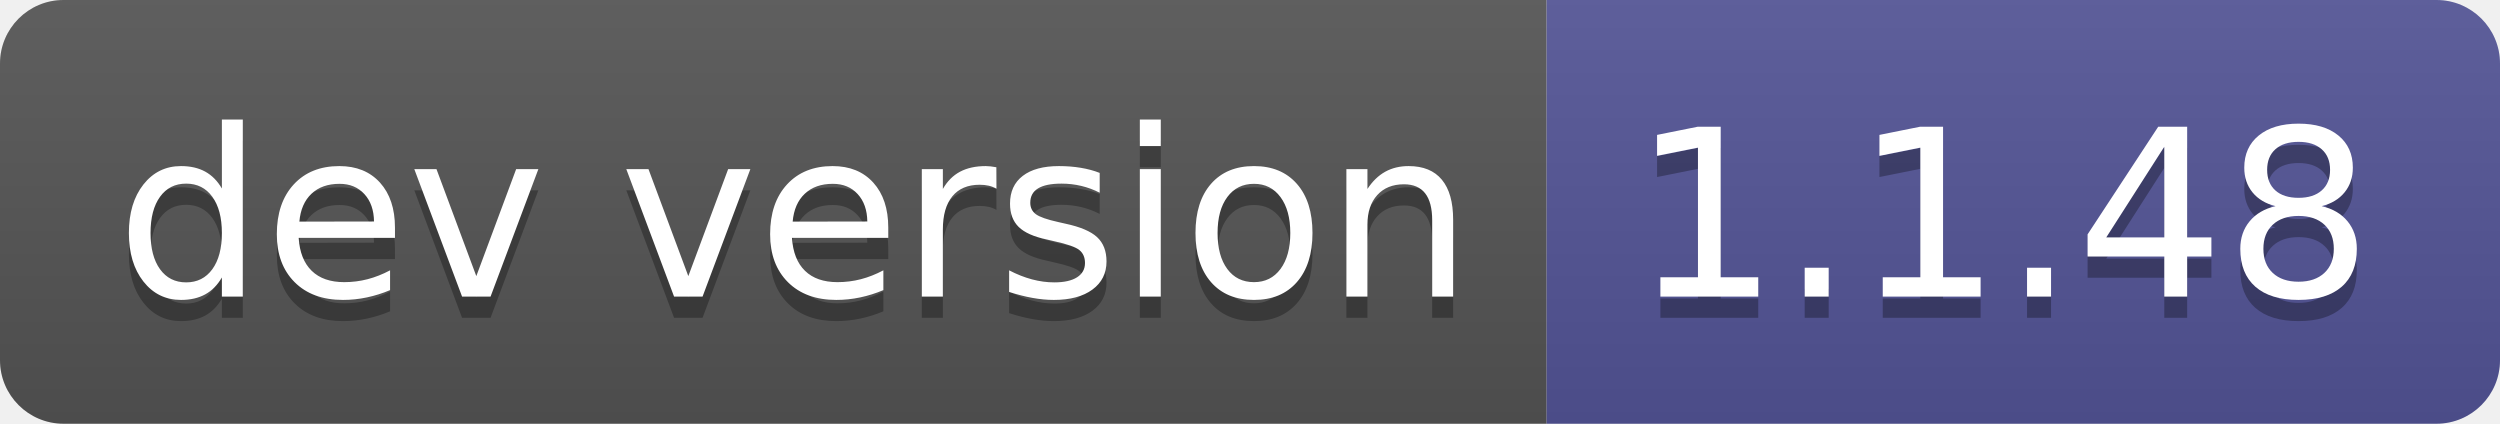
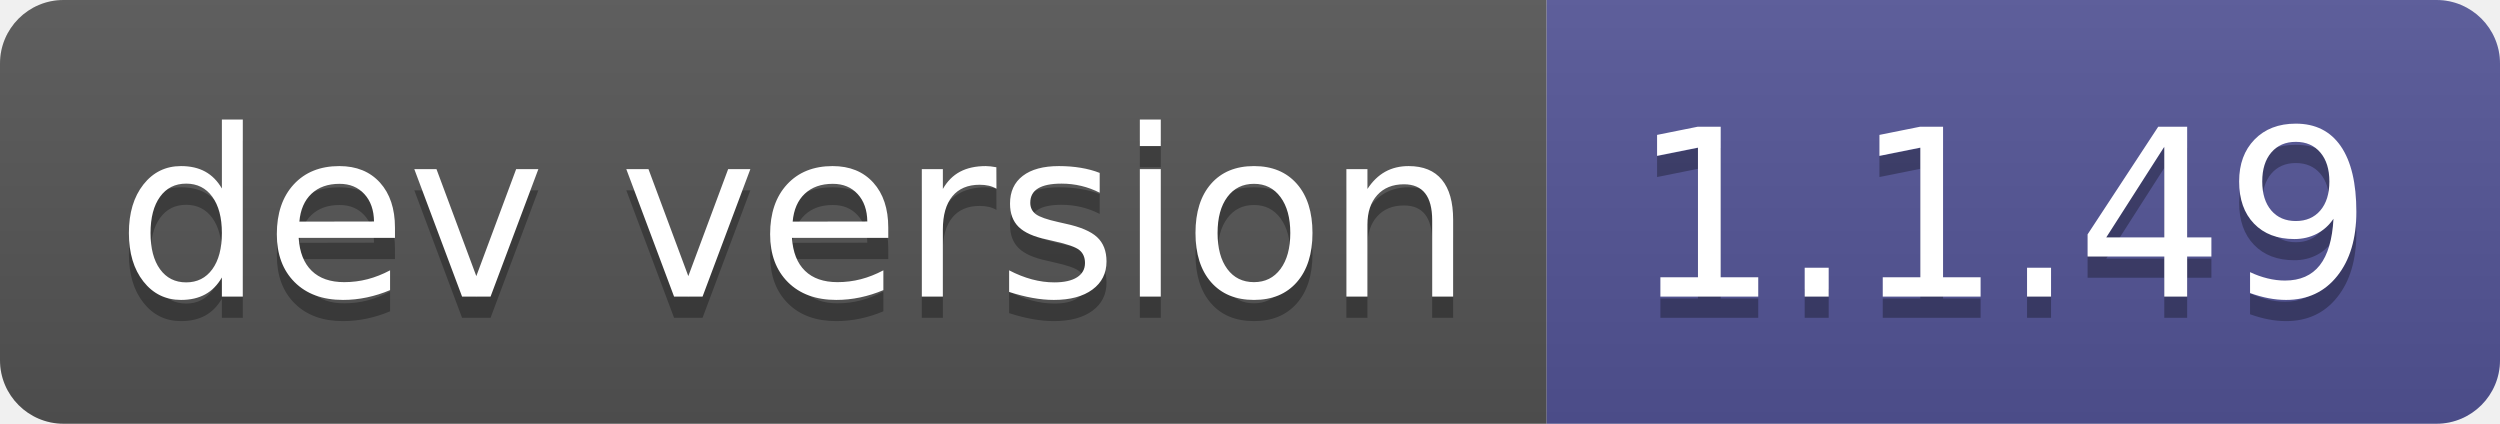
- <svg xmlns="http://www.w3.org/2000/svg" width="118" height="20" role="img" aria-label="dev version: 1.1.48">
+ <svg xmlns="http://www.w3.org/2000/svg" width="118" height="20" role="img" aria-label="dev version: 1.1.49">
  <linearGradient id="s" x2="0" y2="100%">
    <stop offset="0" stop-color="#bbb" stop-opacity=".1" />
    <stop offset="1" stop-opacity=".1" />
  </linearGradient>
  <clipPath id="r">
    <rect width="118" height="20" rx="3" fill="#fff" />
  </clipPath>
  <g clip-path="url(#r)">
    <rect width="73" height="20" fill="#555" />
    <rect x="73" width="45" height="20" fill="#535597" />
    <rect width="118" height="20" fill="url(#s)" />
  </g>
  <g fill="#fff" text-anchor="middle" font-family="Verdana,Geneva,DejaVu Sans,sans-serif" text-rendering="geometricPrecision" font-size="110">
    <text aria-hidden="true" x="375" y="150" fill="#010101" fill-opacity=".3" transform="scale(.1)" textLength="630">dev version</text>
    <text x="375" y="140" transform="scale(.1)" fill="#fff" textLength="630">dev version</text>
-     <text aria-hidden="true" x="945" y="150" fill="#010101" fill-opacity=".3" transform="scale(.1)" textLength="350">1.1.48</text>
-     <text x="945" y="140" transform="scale(.1)" fill="#fff" textLength="350">1.1.48</text>
+     <text aria-hidden="true" x="945" y="150" fill="#010101" fill-opacity=".3" transform="scale(.1)" textLength="350">1.1.49</text>
+     <text x="945" y="140" transform="scale(.1)" fill="#fff" textLength="350">1.1.49</text>
  </g>
</svg>
